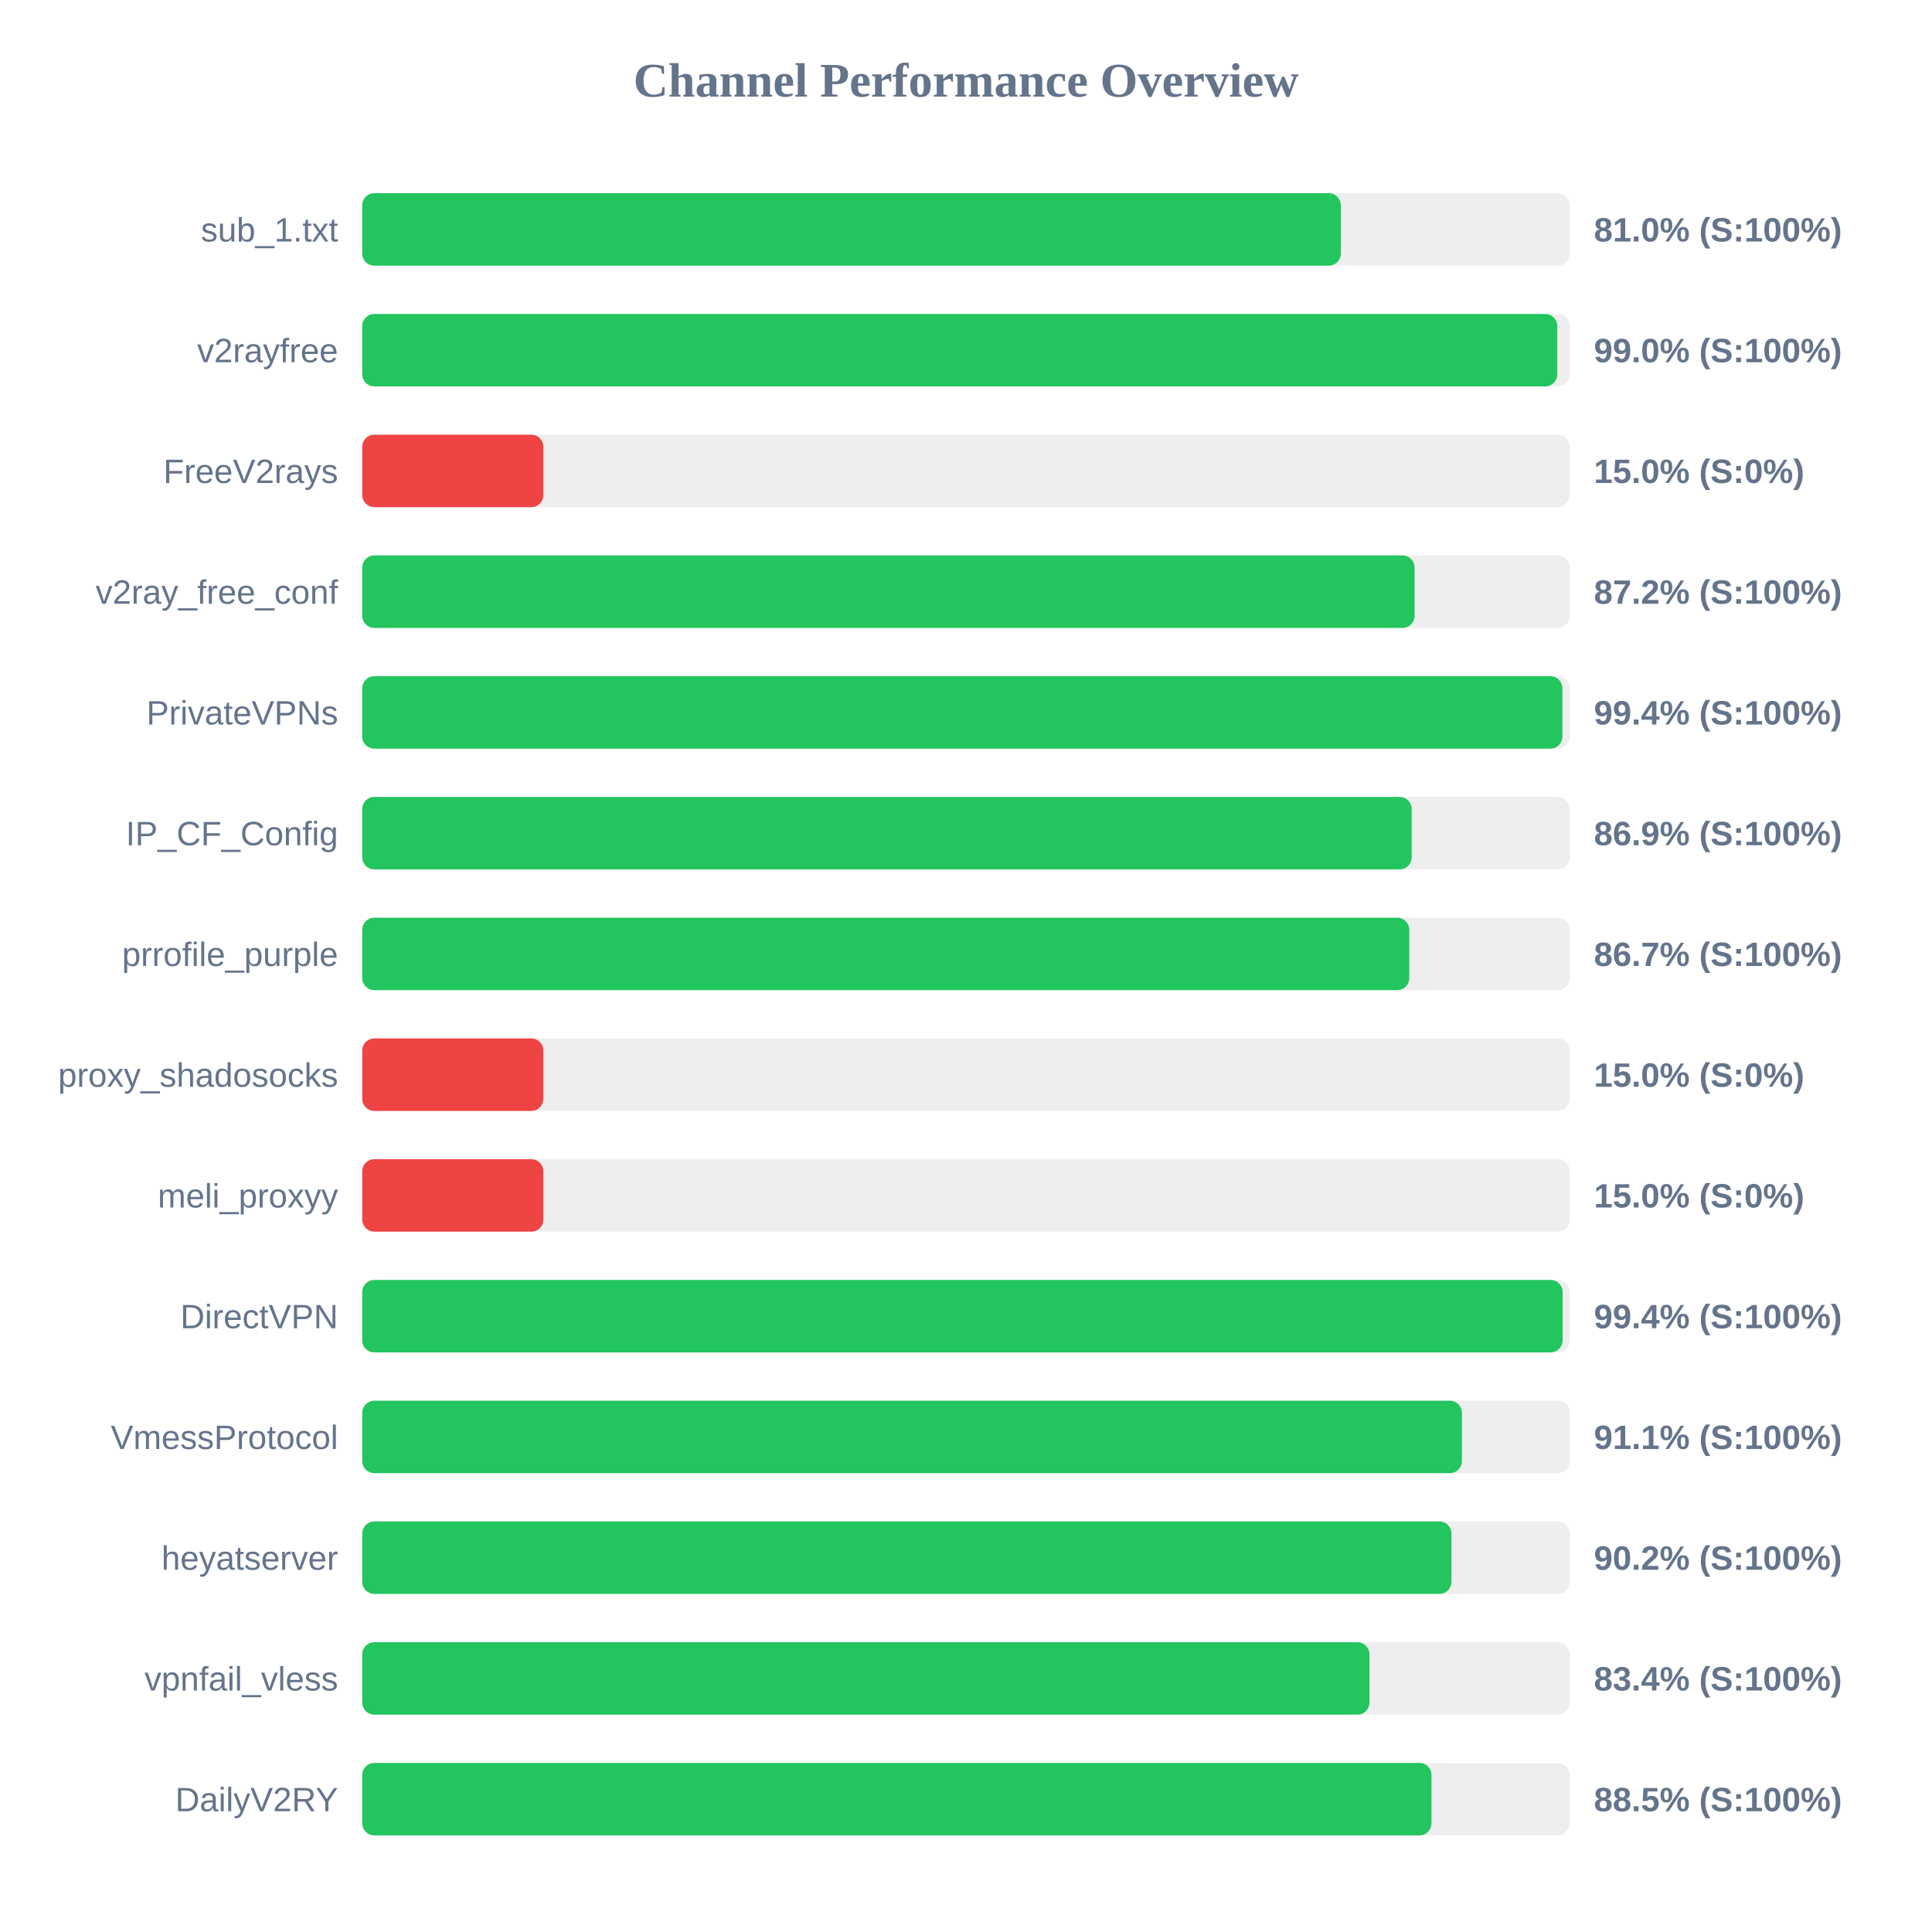
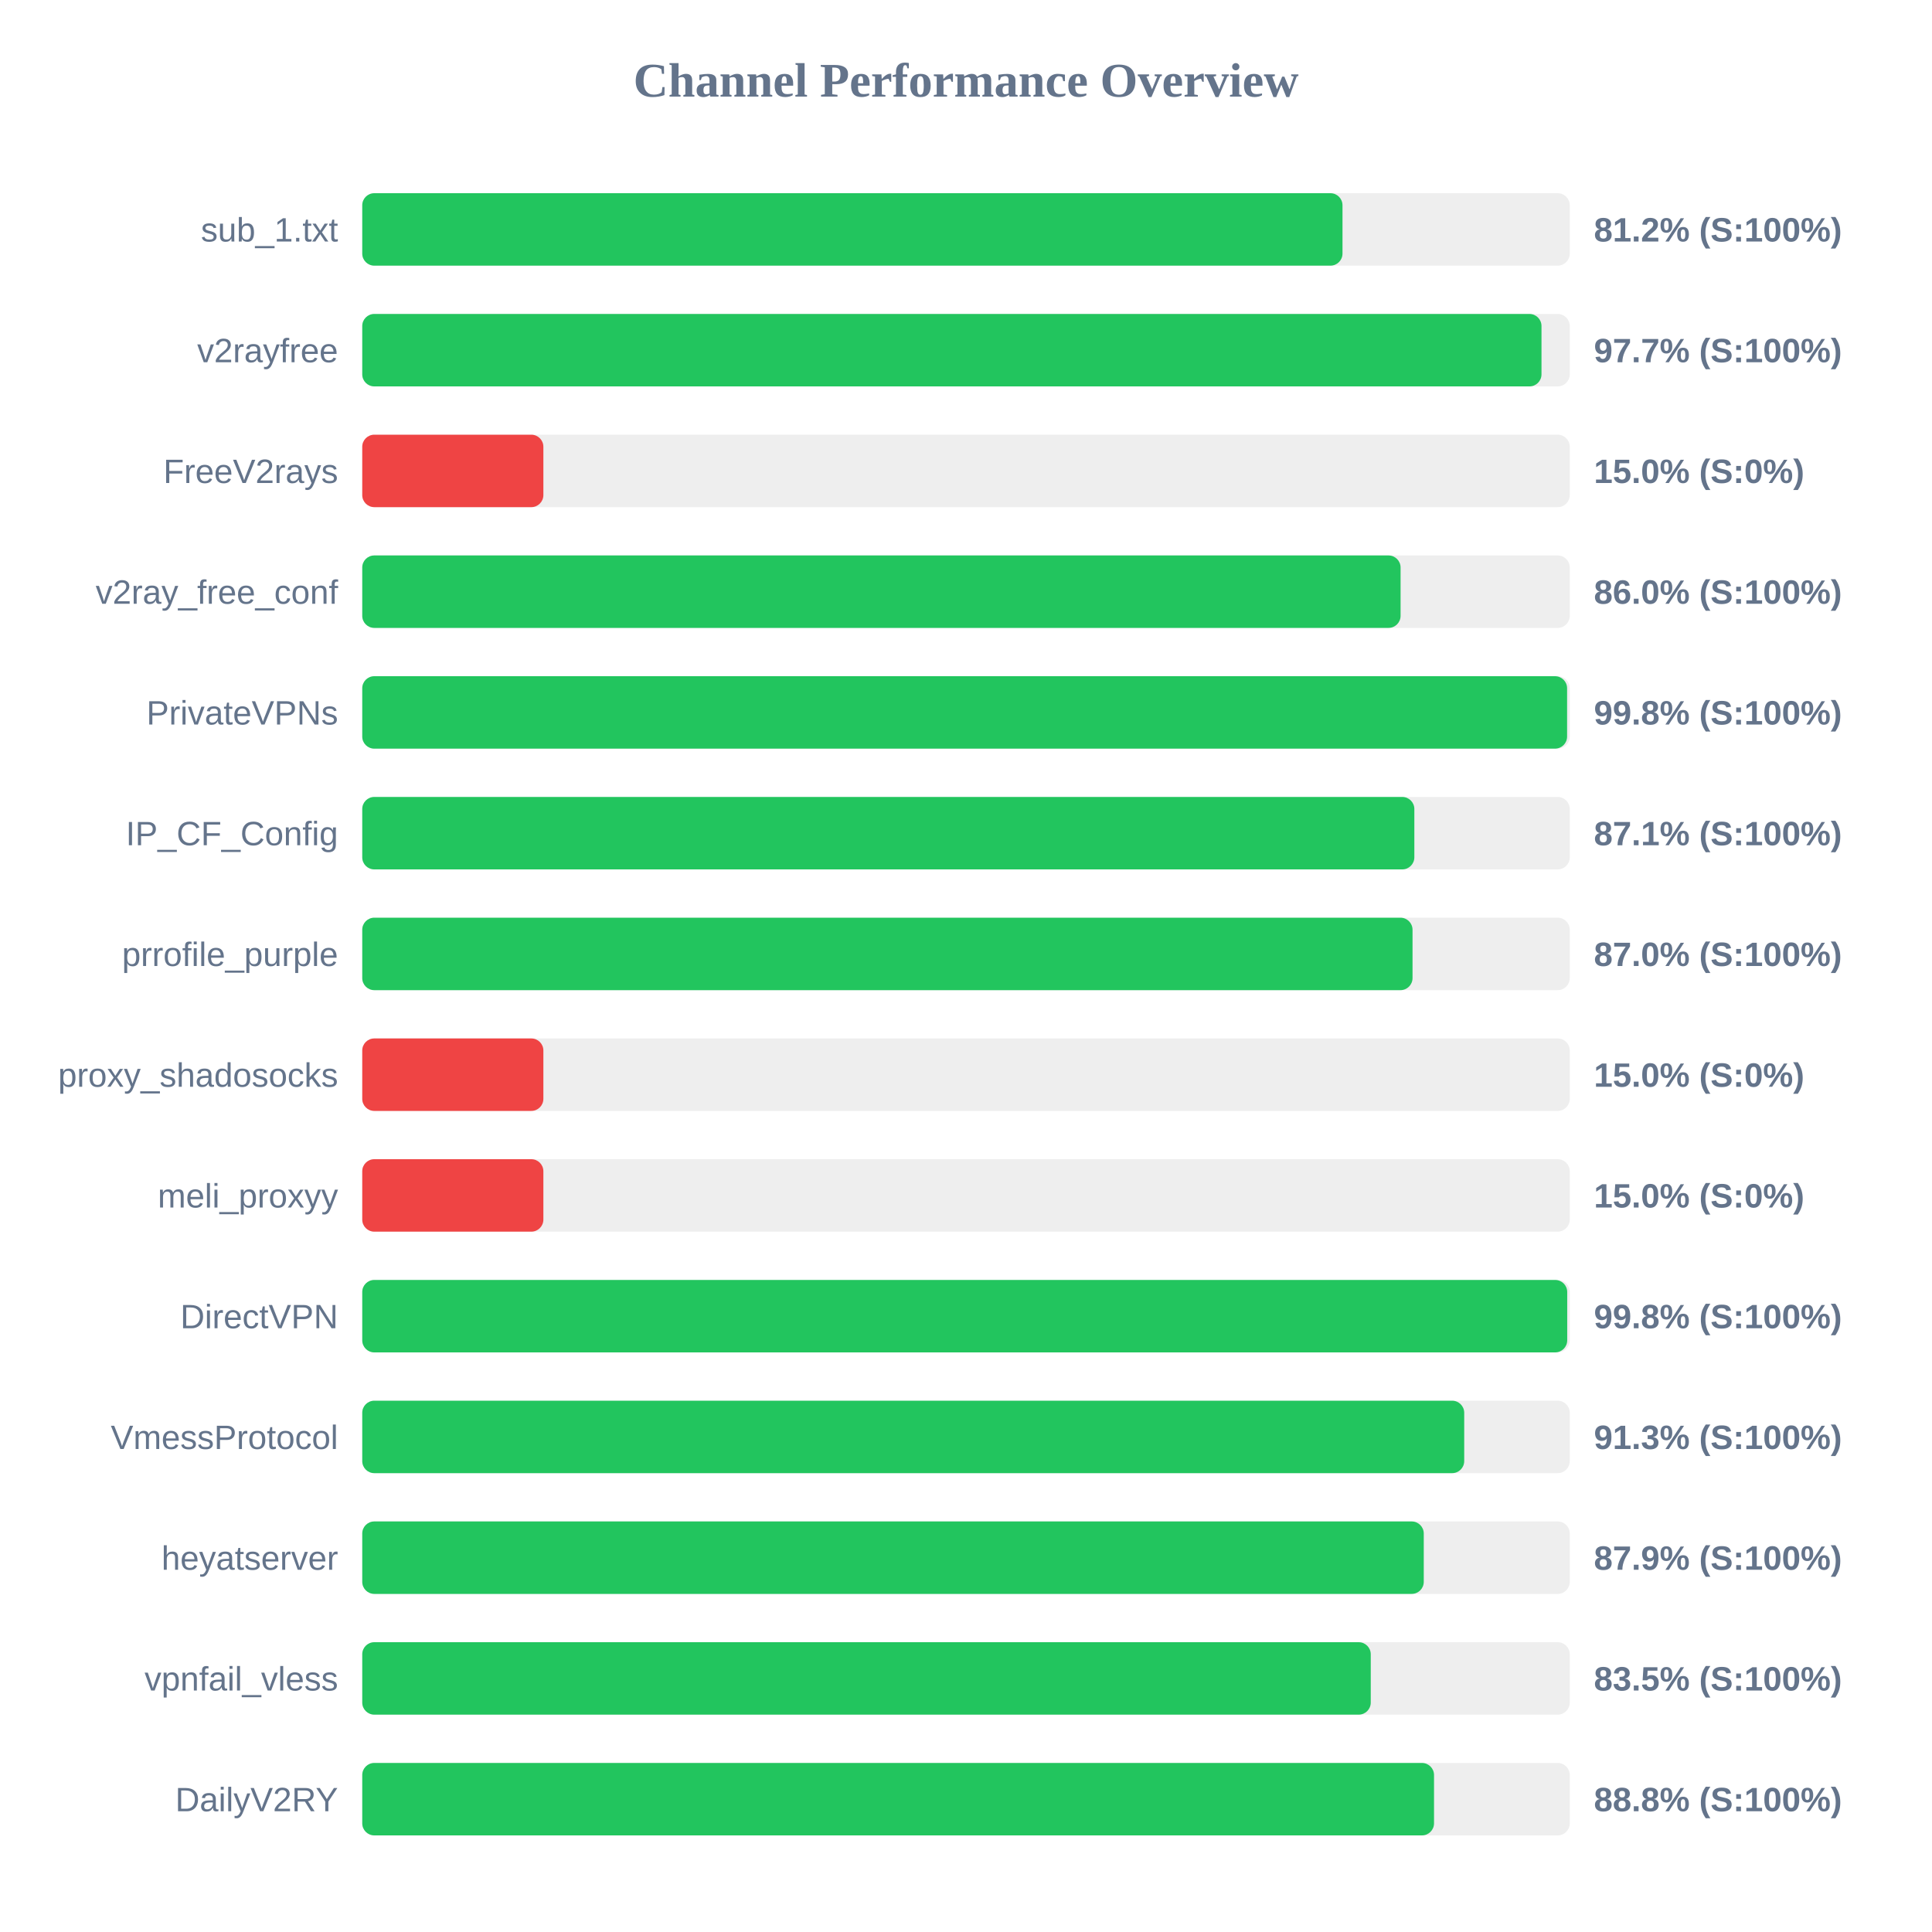
<svg xmlns="http://www.w3.org/2000/svg" width="800" height="800" version="1.1">
  <style>
        .row { font: 14px Arial; fill: #64748b; }
        .score { font: bold 14px Arial; fill: #64748b; }
    </style>
  <text x="400" y="40" text-anchor="middle" font-size="20px" font-weight="bold" fill="#64748b">Channel Performance Overview</text>
  <rect x="150" y="80" width="500" height="30" fill="#eee" rx="5" />
-   <rect x="150" y="80" width="405.2" height="30" fill="#22c55e" rx="5" />
+   <rect x="150" y="80" width="405.9" height="30" fill="#22c55e" rx="5" />
  <text x="140" y="100" text-anchor="end" class="row">sub_1.txt</text>
-   <text x="660" y="100" text-anchor="start" class="score">81.0% (S:100%)</text>
+   <text x="660" y="100" text-anchor="start" class="score">81.2% (S:100%)</text>
  <rect x="150" y="130" width="500" height="30" fill="#eee" rx="5" />
-   <rect x="150" y="130" width="494.85" height="30" fill="#22c55e" rx="5" />
+   <rect x="150" y="130" width="488.3" height="30" fill="#22c55e" rx="5" />
  <text x="140" y="150" text-anchor="end" class="row">v2rayfree</text>
-   <text x="660" y="150" text-anchor="start" class="score">99.0% (S:100%)</text>
+   <text x="660" y="150" text-anchor="start" class="score">97.7% (S:100%)</text>
  <rect x="150" y="180" width="500" height="30" fill="#eee" rx="5" />
  <rect x="150" y="180" width="75.0" height="30" fill="#ef4444" rx="5" />
  <text x="140" y="200" text-anchor="end" class="row">FreeV2rays</text>
  <text x="660" y="200" text-anchor="start" class="score">15.0% (S:0%)</text>
  <rect x="150" y="230" width="500" height="30" fill="#eee" rx="5" />
-   <rect x="150" y="230" width="435.75" height="30" fill="#22c55e" rx="5" />
+   <rect x="150" y="230" width="429.95" height="30" fill="#22c55e" rx="5" />
  <text x="140" y="250" text-anchor="end" class="row">v2ray_free_conf</text>
-   <text x="660" y="250" text-anchor="start" class="score">87.2% (S:100%)</text>
+   <text x="660" y="250" text-anchor="start" class="score">86.0% (S:100%)</text>
  <rect x="150" y="280" width="500" height="30" fill="#eee" rx="5" />
-   <rect x="150" y="280" width="496.95" height="30" fill="#22c55e" rx="5" />
+   <rect x="150" y="280" width="498.9" height="30" fill="#22c55e" rx="5" />
  <text x="140" y="300" text-anchor="end" class="row">PrivateVPNs</text>
-   <text x="660" y="300" text-anchor="start" class="score">99.4% (S:100%)</text>
+   <text x="660" y="300" text-anchor="start" class="score">99.8% (S:100%)</text>
  <rect x="150" y="330" width="500" height="30" fill="#eee" rx="5" />
-   <rect x="150" y="330" width="434.55" height="30" fill="#22c55e" rx="5" />
+   <rect x="150" y="330" width="435.65" height="30" fill="#22c55e" rx="5" />
  <text x="140" y="350" text-anchor="end" class="row">IP_CF_Config</text>
-   <text x="660" y="350" text-anchor="start" class="score">86.9% (S:100%)</text>
+   <text x="660" y="350" text-anchor="start" class="score">87.1% (S:100%)</text>
  <rect x="150" y="380" width="500" height="30" fill="#eee" rx="5" />
-   <rect x="150" y="380" width="433.55" height="30" fill="#22c55e" rx="5" />
+   <rect x="150" y="380" width="434.9" height="30" fill="#22c55e" rx="5" />
  <text x="140" y="400" text-anchor="end" class="row">prrofile_purple</text>
-   <text x="660" y="400" text-anchor="start" class="score">86.7% (S:100%)</text>
+   <text x="660" y="400" text-anchor="start" class="score">87.0% (S:100%)</text>
  <rect x="150" y="430" width="500" height="30" fill="#eee" rx="5" />
  <rect x="150" y="430" width="75.0" height="30" fill="#ef4444" rx="5" />
  <text x="140" y="450" text-anchor="end" class="row">proxy_shadosocks</text>
  <text x="660" y="450" text-anchor="start" class="score">15.0% (S:0%)</text>
  <rect x="150" y="480" width="500" height="30" fill="#eee" rx="5" />
  <rect x="150" y="480" width="75.0" height="30" fill="#ef4444" rx="5" />
  <text x="140" y="500" text-anchor="end" class="row">meli_proxyy</text>
  <text x="660" y="500" text-anchor="start" class="score">15.0% (S:0%)</text>
  <rect x="150" y="530" width="500" height="30" fill="#eee" rx="5" />
-   <rect x="150" y="530" width="497.05" height="30" fill="#22c55e" rx="5" />
+   <rect x="150" y="530" width="498.95" height="30" fill="#22c55e" rx="5" />
  <text x="140" y="550" text-anchor="end" class="row">DirectVPN</text>
-   <text x="660" y="550" text-anchor="start" class="score">99.4% (S:100%)</text>
+   <text x="660" y="550" text-anchor="start" class="score">99.8% (S:100%)</text>
  <rect x="150" y="580" width="500" height="30" fill="#eee" rx="5" />
-   <rect x="150" y="580" width="455.35" height="30" fill="#22c55e" rx="5" />
+   <rect x="150" y="580" width="456.3" height="30" fill="#22c55e" rx="5" />
  <text x="140" y="600" text-anchor="end" class="row">VmessProtocol</text>
-   <text x="660" y="600" text-anchor="start" class="score">91.1% (S:100%)</text>
+   <text x="660" y="600" text-anchor="start" class="score">91.3% (S:100%)</text>
  <rect x="150" y="630" width="500" height="30" fill="#eee" rx="5" />
-   <rect x="150" y="630" width="451.0" height="30" fill="#22c55e" rx="5" />
+   <rect x="150" y="630" width="439.55" height="30" fill="#22c55e" rx="5" />
  <text x="140" y="650" text-anchor="end" class="row">heyatserver</text>
-   <text x="660" y="650" text-anchor="start" class="score">90.2% (S:100%)</text>
+   <text x="660" y="650" text-anchor="start" class="score">87.9% (S:100%)</text>
  <rect x="150" y="680" width="500" height="30" fill="#eee" rx="5" />
-   <rect x="150" y="680" width="417.05" height="30" fill="#22c55e" rx="5" />
+   <rect x="150" y="680" width="417.6" height="30" fill="#22c55e" rx="5" />
  <text x="140" y="700" text-anchor="end" class="row">vpnfail_vless</text>
-   <text x="660" y="700" text-anchor="start" class="score">83.4% (S:100%)</text>
+   <text x="660" y="700" text-anchor="start" class="score">83.5% (S:100%)</text>
  <rect x="150" y="730" width="500" height="30" fill="#eee" rx="5" />
-   <rect x="150" y="730" width="442.75" height="30" fill="#22c55e" rx="5" />
+   <rect x="150" y="730" width="443.8" height="30" fill="#22c55e" rx="5" />
  <text x="140" y="750" text-anchor="end" class="row">DailyV2RY</text>
-   <text x="660" y="750" text-anchor="start" class="score">88.5% (S:100%)</text>
+   <text x="660" y="750" text-anchor="start" class="score">88.8% (S:100%)</text>
</svg>
